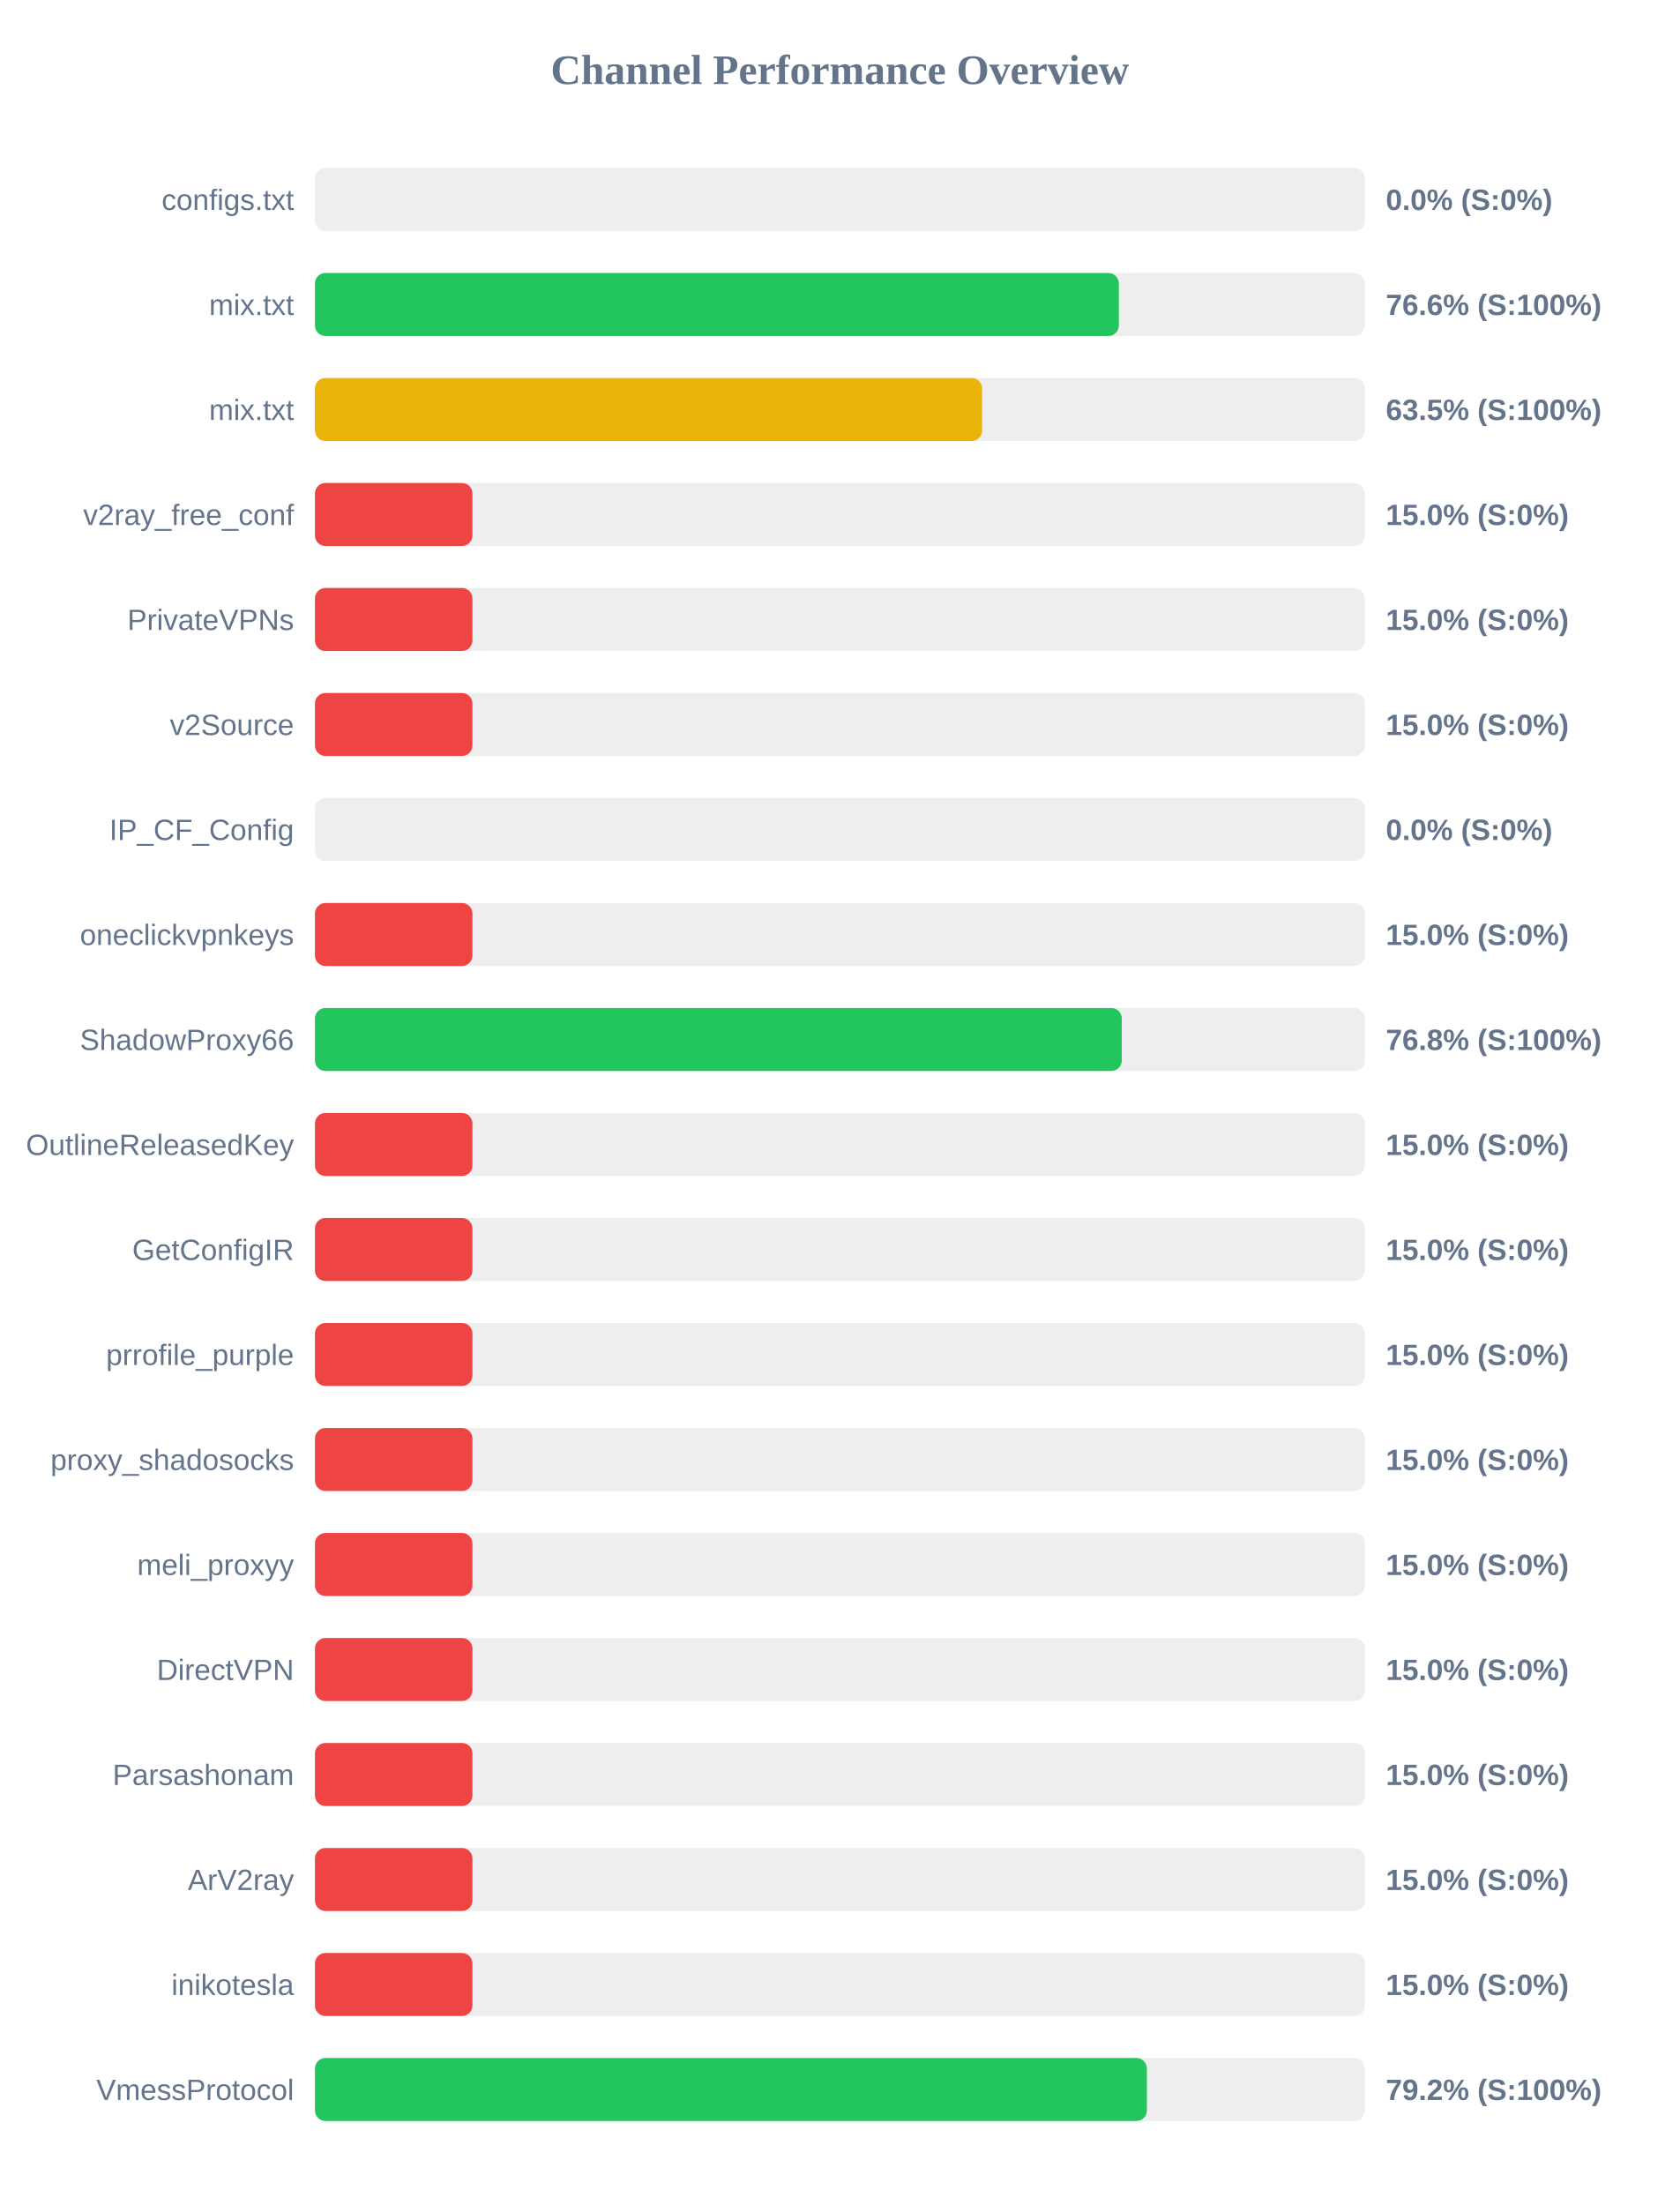
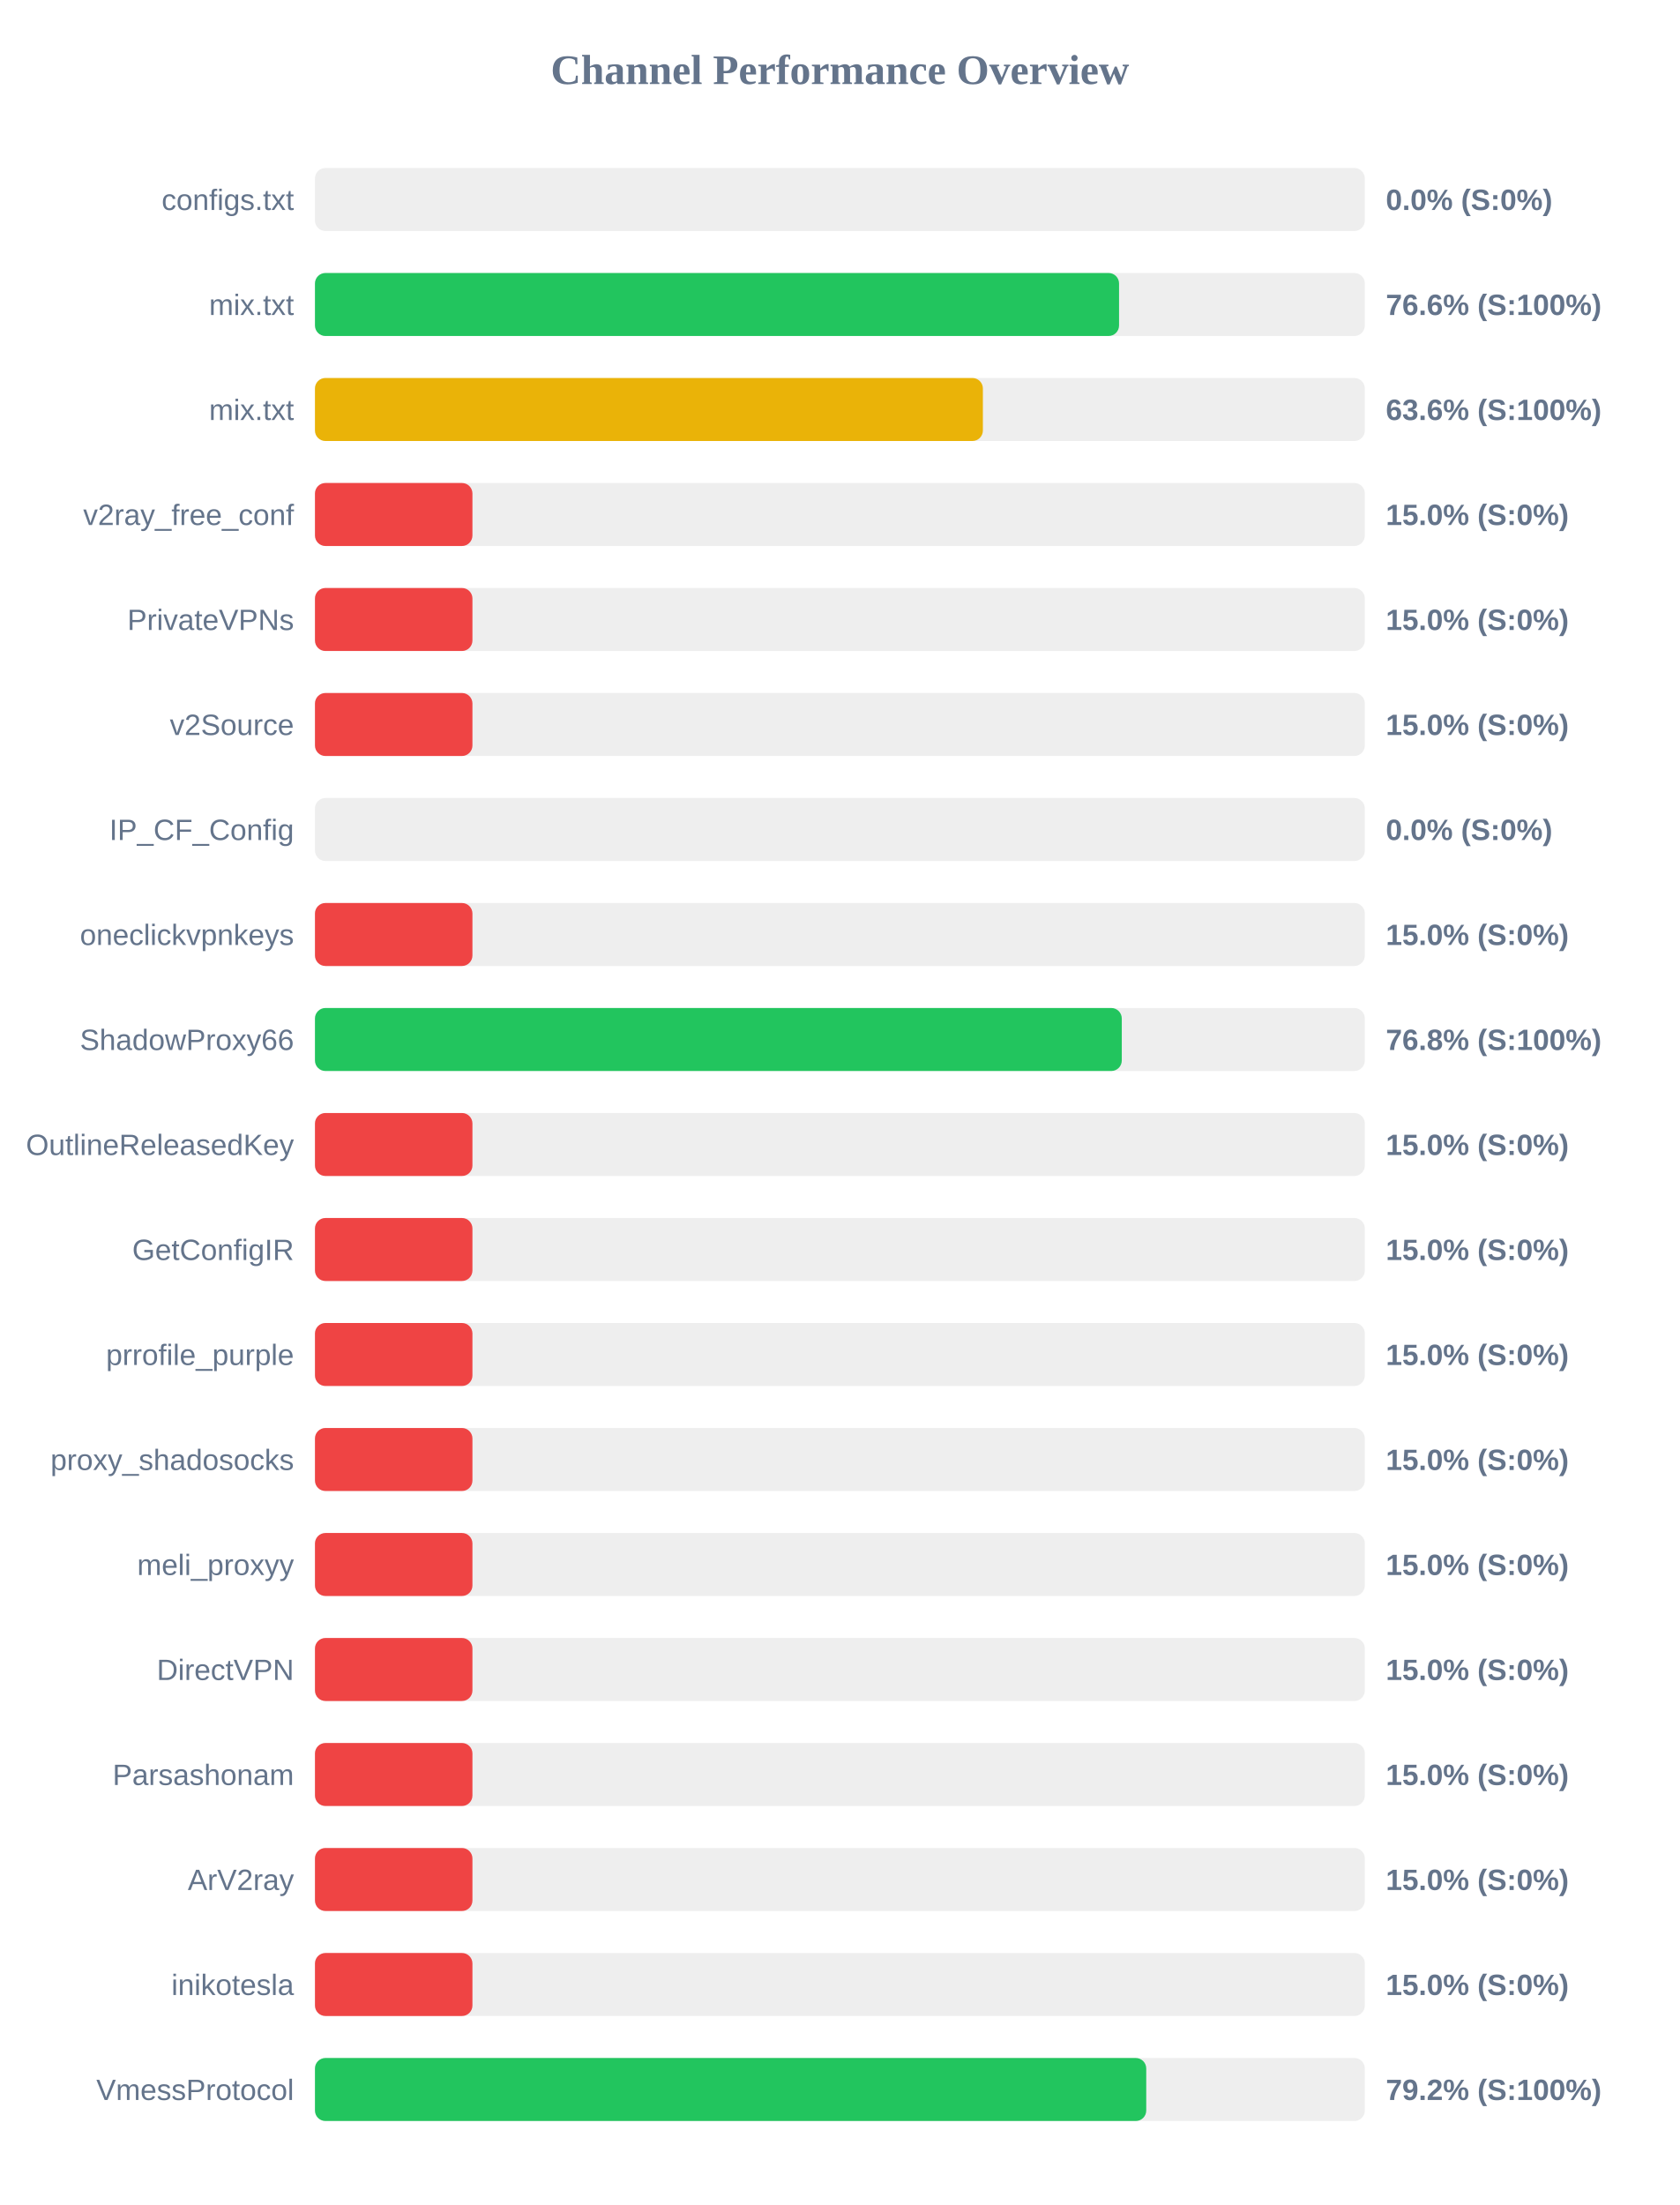
<svg xmlns="http://www.w3.org/2000/svg" width="800" height="1050" version="1.1">
  <style>
        .row { font: 14px Arial; fill: #64748b; }
        .score { font: bold 14px Arial; fill: #64748b; }
    </style>
  <text x="400" y="40" text-anchor="middle" font-size="20px" font-weight="bold" fill="#64748b">Channel Performance Overview</text>
  <rect x="150" y="80" width="500" height="30" fill="#eee" rx="5" />
  <rect x="150" y="80" width="0.0" height="30" fill="#ef4444" rx="5" />
  <text x="140" y="100" text-anchor="end" class="row">configs.txt</text>
  <text x="660" y="100" text-anchor="start" class="score">0.0% (S:0%)</text>
  <rect x="150" y="130" width="500" height="30" fill="#eee" rx="5" />
-   <rect x="150" y="130" width="382.85" height="30" fill="#22c55e" rx="5" />
+   <rect x="150" y="130" width="382.95" height="30" fill="#22c55e" rx="5" />
  <text x="140" y="150" text-anchor="end" class="row">mix.txt</text>
  <text x="660" y="150" text-anchor="start" class="score">76.6% (S:100%)</text>
  <rect x="150" y="180" width="500" height="30" fill="#eee" rx="5" />
-   <rect x="150" y="180" width="317.75" height="30" fill="#eab308" rx="5" />
+   <rect x="150" y="180" width="318.1" height="30" fill="#eab308" rx="5" />
  <text x="140" y="200" text-anchor="end" class="row">mix.txt</text>
-   <text x="660" y="200" text-anchor="start" class="score">63.5% (S:100%)</text>
+   <text x="660" y="200" text-anchor="start" class="score">63.6% (S:100%)</text>
  <rect x="150" y="230" width="500" height="30" fill="#eee" rx="5" />
  <rect x="150" y="230" width="75.0" height="30" fill="#ef4444" rx="5" />
  <text x="140" y="250" text-anchor="end" class="row">v2ray_free_conf</text>
  <text x="660" y="250" text-anchor="start" class="score">15.0% (S:0%)</text>
  <rect x="150" y="280" width="500" height="30" fill="#eee" rx="5" />
  <rect x="150" y="280" width="75.0" height="30" fill="#ef4444" rx="5" />
  <text x="140" y="300" text-anchor="end" class="row">PrivateVPNs</text>
  <text x="660" y="300" text-anchor="start" class="score">15.0% (S:0%)</text>
  <rect x="150" y="330" width="500" height="30" fill="#eee" rx="5" />
  <rect x="150" y="330" width="75.0" height="30" fill="#ef4444" rx="5" />
  <text x="140" y="350" text-anchor="end" class="row">v2Source</text>
  <text x="660" y="350" text-anchor="start" class="score">15.0% (S:0%)</text>
  <rect x="150" y="380" width="500" height="30" fill="#eee" rx="5" />
  <rect x="150" y="380" width="0.0" height="30" fill="#ef4444" rx="5" />
  <text x="140" y="400" text-anchor="end" class="row">IP_CF_Config</text>
  <text x="660" y="400" text-anchor="start" class="score">0.0% (S:0%)</text>
  <rect x="150" y="430" width="500" height="30" fill="#eee" rx="5" />
  <rect x="150" y="430" width="75.0" height="30" fill="#ef4444" rx="5" />
  <text x="140" y="450" text-anchor="end" class="row">oneclickvpnkeys</text>
  <text x="660" y="450" text-anchor="start" class="score">15.0% (S:0%)</text>
  <rect x="150" y="480" width="500" height="30" fill="#eee" rx="5" />
  <rect x="150" y="480" width="384.25" height="30" fill="#22c55e" rx="5" />
  <text x="140" y="500" text-anchor="end" class="row">ShadowProxy66</text>
  <text x="660" y="500" text-anchor="start" class="score">76.8% (S:100%)</text>
  <rect x="150" y="530" width="500" height="30" fill="#eee" rx="5" />
  <rect x="150" y="530" width="75.0" height="30" fill="#ef4444" rx="5" />
  <text x="140" y="550" text-anchor="end" class="row">OutlineReleasedKey</text>
  <text x="660" y="550" text-anchor="start" class="score">15.0% (S:0%)</text>
  <rect x="150" y="580" width="500" height="30" fill="#eee" rx="5" />
  <rect x="150" y="580" width="75.0" height="30" fill="#ef4444" rx="5" />
  <text x="140" y="600" text-anchor="end" class="row">GetConfigIR</text>
  <text x="660" y="600" text-anchor="start" class="score">15.0% (S:0%)</text>
  <rect x="150" y="630" width="500" height="30" fill="#eee" rx="5" />
  <rect x="150" y="630" width="75.0" height="30" fill="#ef4444" rx="5" />
  <text x="140" y="650" text-anchor="end" class="row">prrofile_purple</text>
  <text x="660" y="650" text-anchor="start" class="score">15.0% (S:0%)</text>
  <rect x="150" y="680" width="500" height="30" fill="#eee" rx="5" />
  <rect x="150" y="680" width="75.0" height="30" fill="#ef4444" rx="5" />
  <text x="140" y="700" text-anchor="end" class="row">proxy_shadosocks</text>
  <text x="660" y="700" text-anchor="start" class="score">15.0% (S:0%)</text>
  <rect x="150" y="730" width="500" height="30" fill="#eee" rx="5" />
  <rect x="150" y="730" width="75.0" height="30" fill="#ef4444" rx="5" />
  <text x="140" y="750" text-anchor="end" class="row">meli_proxyy</text>
  <text x="660" y="750" text-anchor="start" class="score">15.0% (S:0%)</text>
  <rect x="150" y="780" width="500" height="30" fill="#eee" rx="5" />
  <rect x="150" y="780" width="75.0" height="30" fill="#ef4444" rx="5" />
  <text x="140" y="800" text-anchor="end" class="row">DirectVPN</text>
  <text x="660" y="800" text-anchor="start" class="score">15.0% (S:0%)</text>
  <rect x="150" y="830" width="500" height="30" fill="#eee" rx="5" />
  <rect x="150" y="830" width="75.0" height="30" fill="#ef4444" rx="5" />
  <text x="140" y="850" text-anchor="end" class="row">Parsashonam</text>
  <text x="660" y="850" text-anchor="start" class="score">15.0% (S:0%)</text>
  <rect x="150" y="880" width="500" height="30" fill="#eee" rx="5" />
  <rect x="150" y="880" width="75.0" height="30" fill="#ef4444" rx="5" />
  <text x="140" y="900" text-anchor="end" class="row">ArV2ray</text>
  <text x="660" y="900" text-anchor="start" class="score">15.0% (S:0%)</text>
  <rect x="150" y="930" width="500" height="30" fill="#eee" rx="5" />
  <rect x="150" y="930" width="75.0" height="30" fill="#ef4444" rx="5" />
  <text x="140" y="950" text-anchor="end" class="row">inikotesla</text>
  <text x="660" y="950" text-anchor="start" class="score">15.0% (S:0%)</text>
  <rect x="150" y="980" width="500" height="30" fill="#eee" rx="5" />
-   <rect x="150" y="980" width="396.2" height="30" fill="#22c55e" rx="5" />
+   <rect x="150" y="980" width="395.9" height="30" fill="#22c55e" rx="5" />
  <text x="140" y="1000" text-anchor="end" class="row">VmessProtocol</text>
  <text x="660" y="1000" text-anchor="start" class="score">79.2% (S:100%)</text>
</svg>
